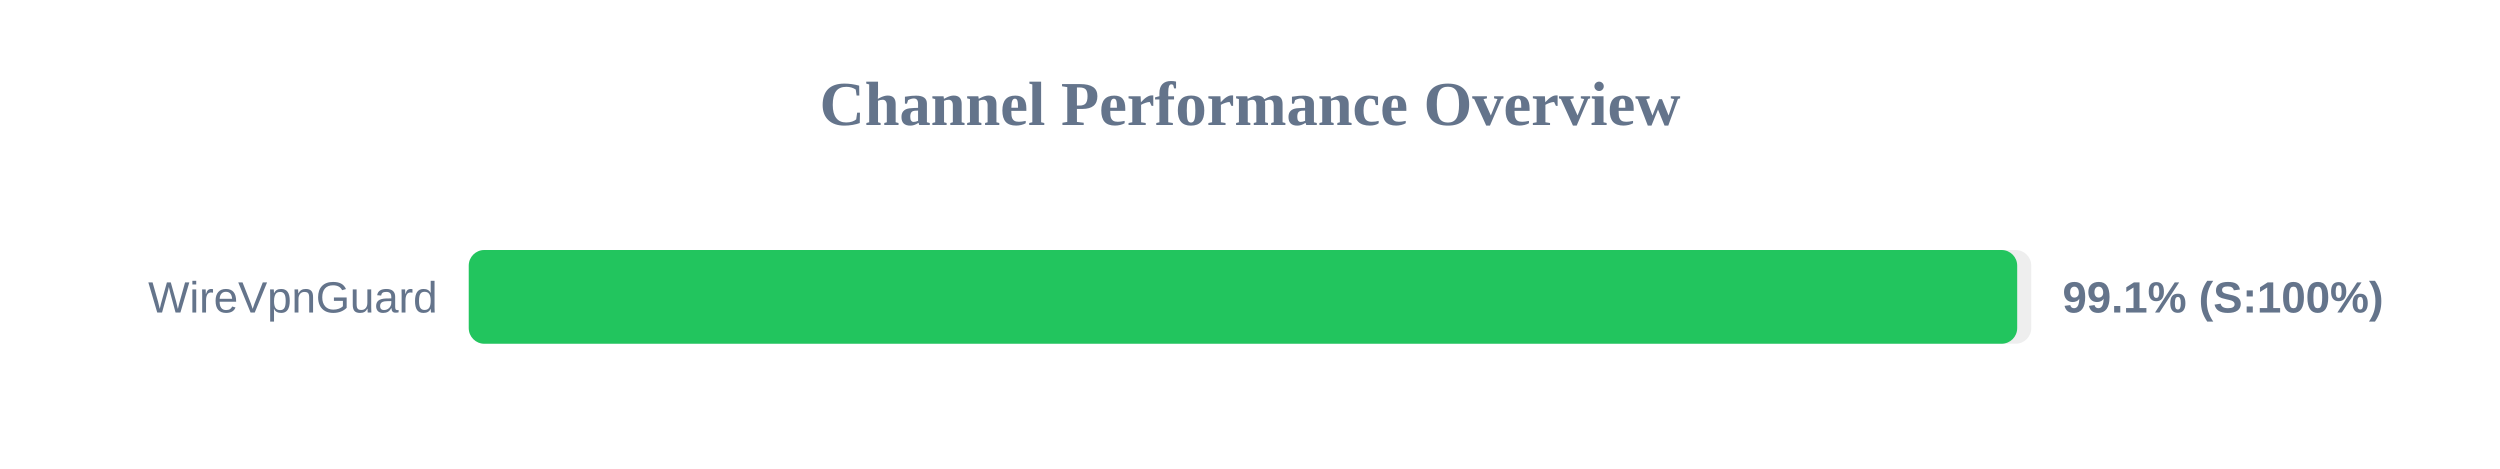
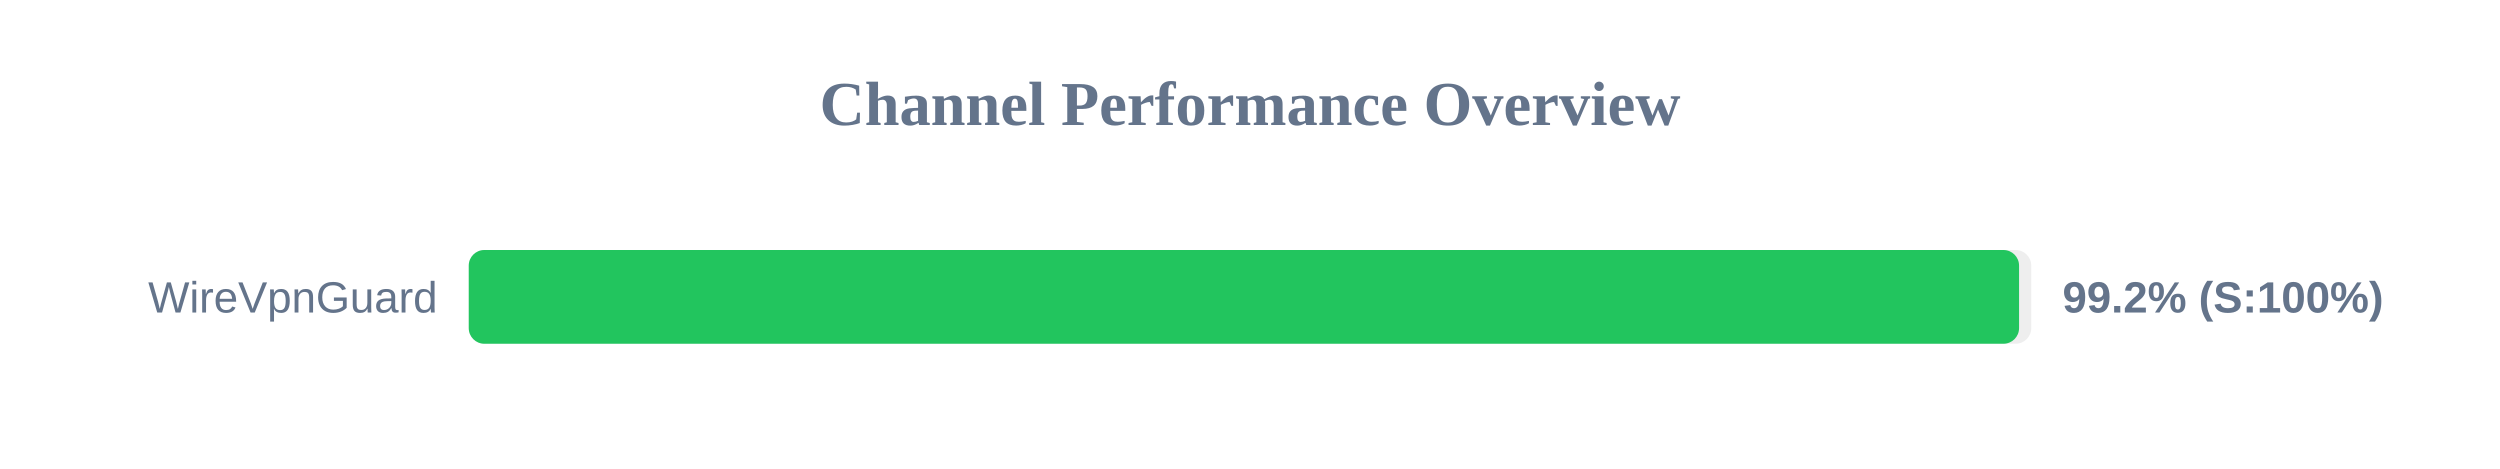
<svg xmlns="http://www.w3.org/2000/svg" width="800" height="150" version="1.1">
  <style>
        .row { font: 14px Arial; fill: #64748b; }
        .score { font: bold 14px Arial; fill: #64748b; }
    </style>
  <text x="400" y="40" text-anchor="middle" font-size="20px" font-weight="bold" fill="#64748b">Channel Performance Overview</text>
  <rect x="150" y="80" width="500" height="30" fill="#eee" rx="5" />
-   <rect x="150" y="80" width="495.5" height="30" fill="#22c55e" rx="5" />
+   <rect x="150" y="80" width="496.1" height="30" fill="#22c55e" rx="5" />
  <text x="140" y="100" text-anchor="end" class="row">WireVpnGuard</text>
-   <text x="660" y="100" text-anchor="start" class="score">99.1% (S:100%)</text>
+   <text x="660" y="100" text-anchor="start" class="score">99.2% (S:100%)</text>
</svg>
